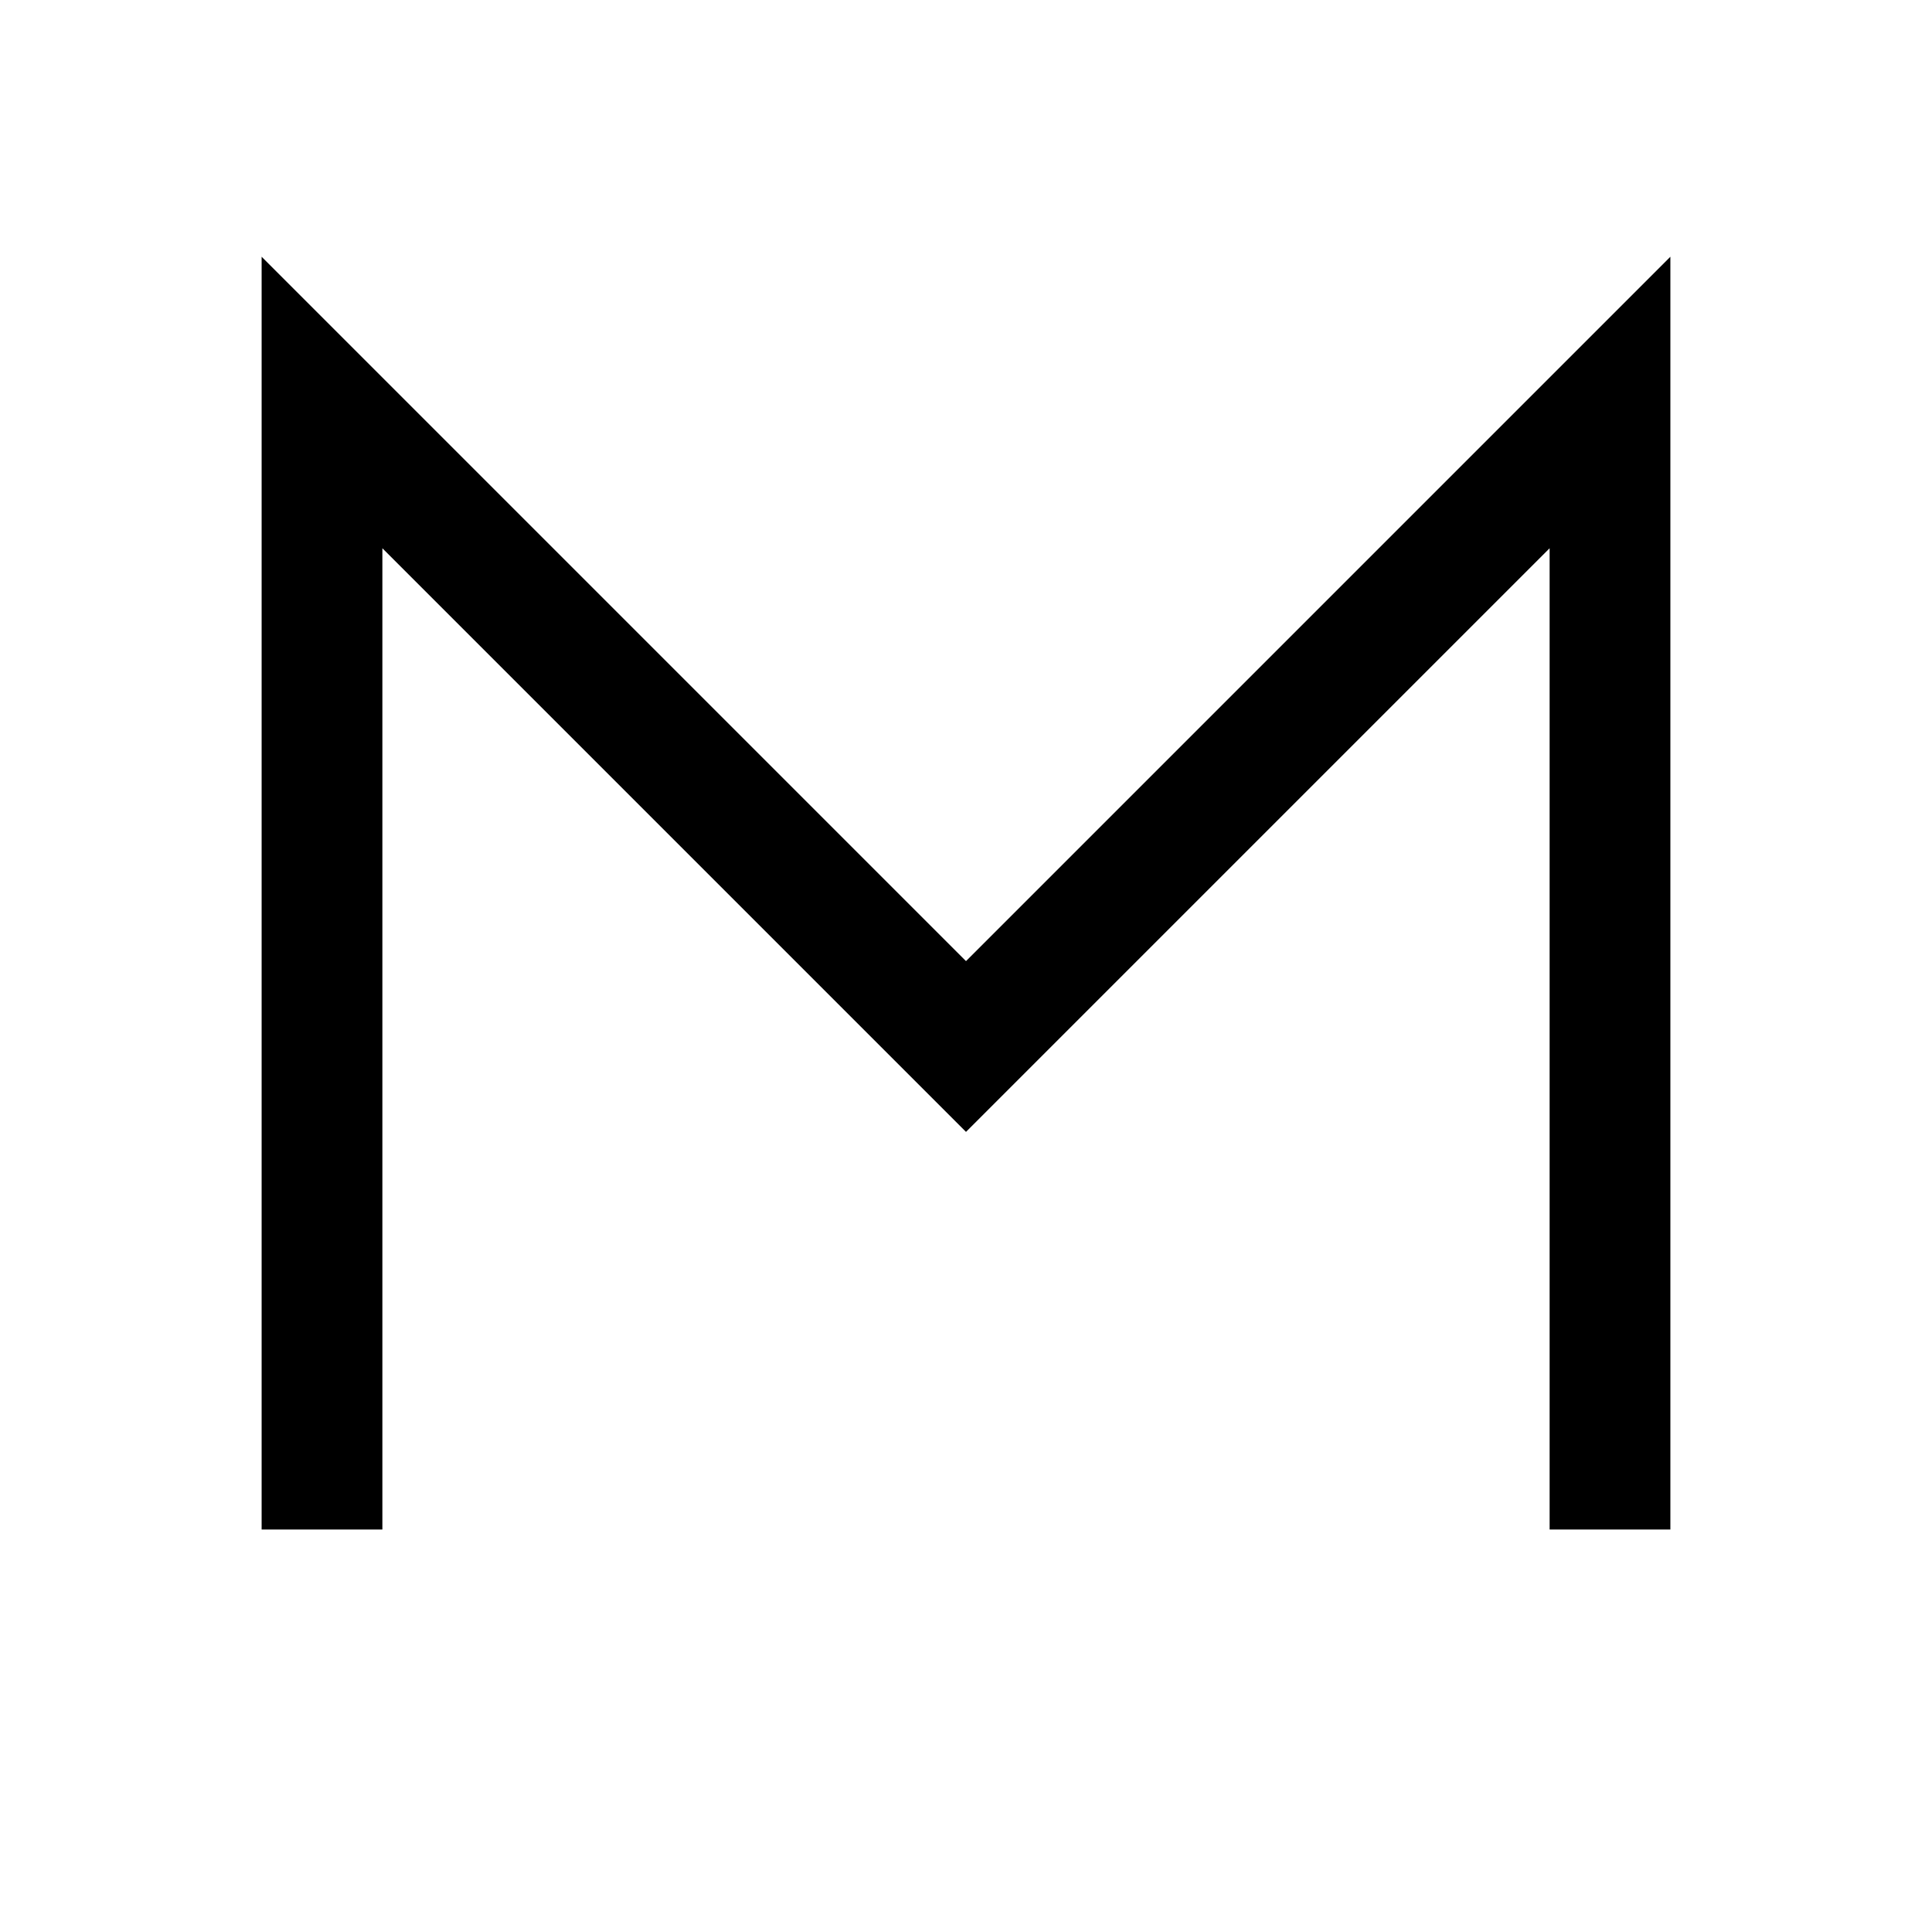
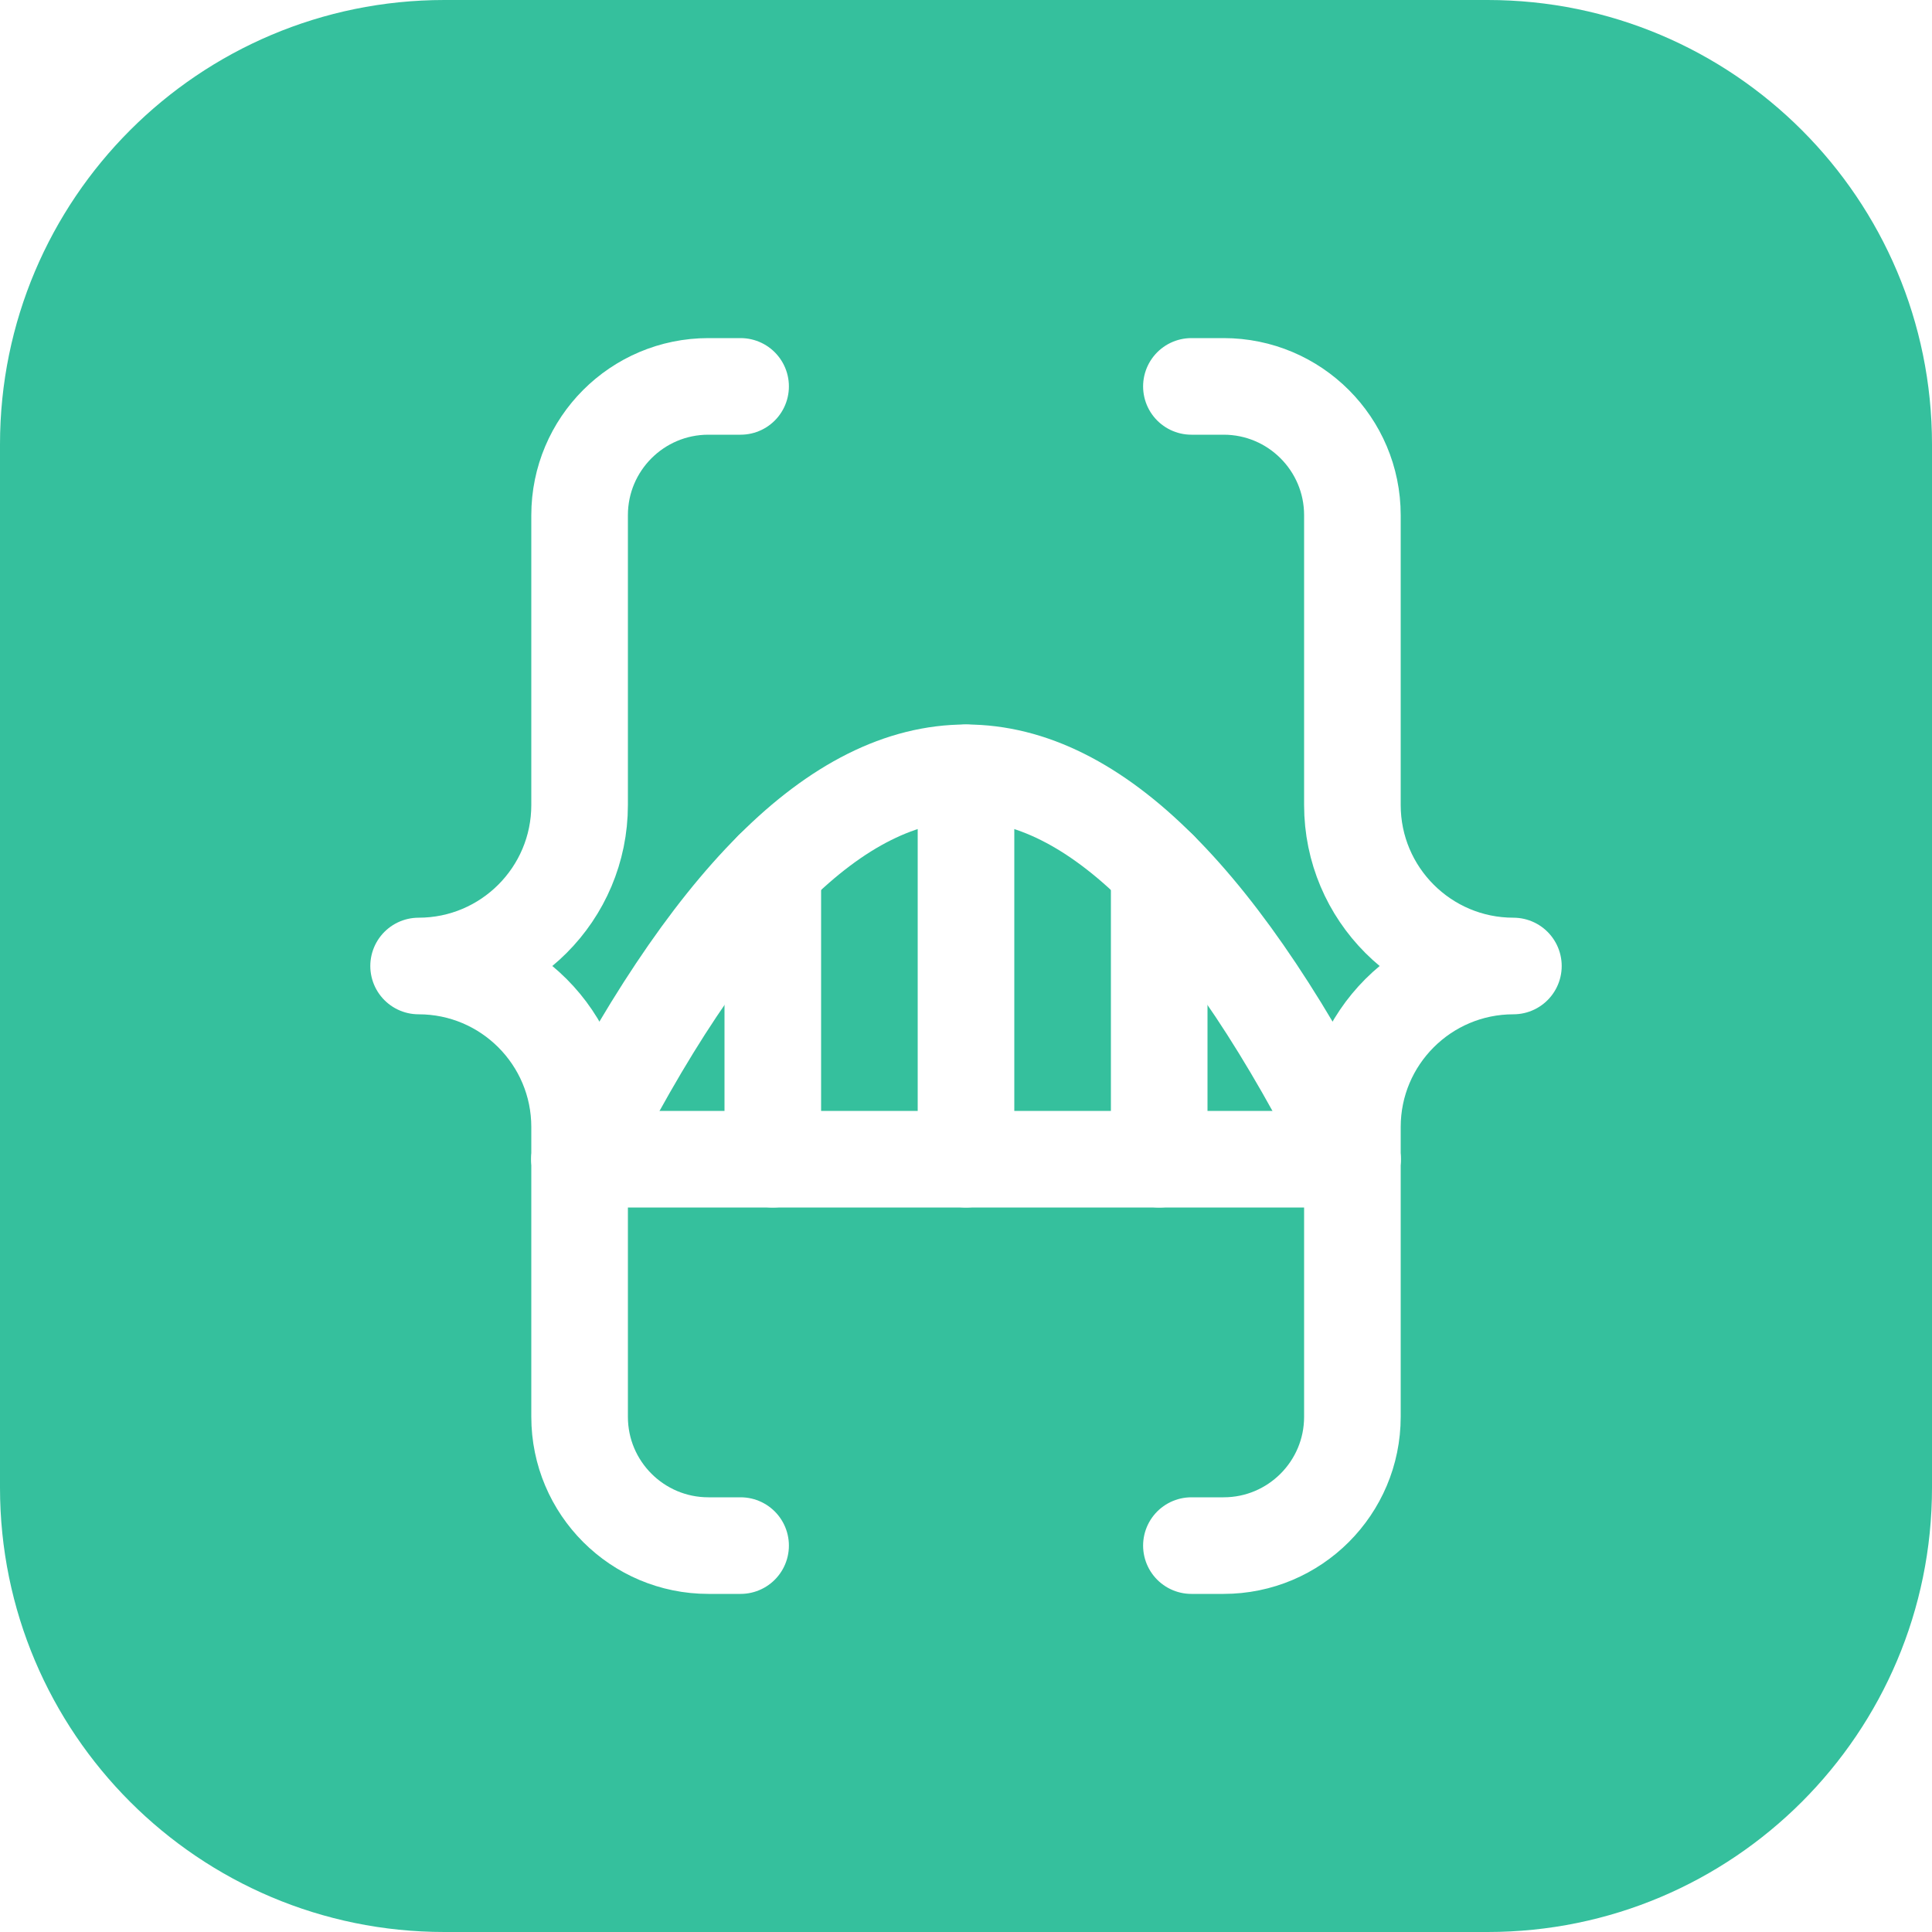
- <svg xmlns="http://www.w3.org/2000/svg" viewBox="0 0 24 24" fill="none" stroke="currentColor" stroke-width="1.5">
-   <path d="M4 19V5l8 8 8-8v14" />
+ <svg xmlns="http://www.w3.org/2000/svg" viewBox="0 0 1024 1024" width="1024" height="1024">
+   <defs>
+     <filter id="nsc-tint" filterUnits="userSpaceOnUse" x="0" y="0" width="1024" height="1024" color-interpolation-filters="sRGB">
+       <feFlood flood-color="#ffffff" />
+       <feComposite in2="SourceAlpha" operator="in" />
+     </filter>
+   </defs>
+   <rect width="1024" height="1024" rx="235.52" ry="235.52" fill="#35c09d" />
+   <g filter="url(#nsc-tint)">
+     <svg viewBox="0 0 24 24" fill="none" stroke="currentColor" stroke-width="1.5" stroke-linecap="round" stroke-linejoin="round" x="102.4" y="102.4" width="819.2" height="819.2">
+       <path d="M8.5 3H8a2 2 0 0 0-2 2v4.5A2.5 2.5 0 0 1 3.5 12 2.5 2.5 0 0 1 6 14.5V19a2 2 0 0 0 2 2h.5" />
+       <path d="M15.5 3H16a2 2 0 0 1 2 2v4.5A2.5 2.5 0 0 0 20.5 12 2.5 2.5 0 0 0 18 14.5V19a2 2 0 0 1-2 2h-.5" />
+       <path d="M6 15h12" />
+       <path d="M6 15Q12 3 18 15" />
+       <path d="M9 15v-4.5M12 15V9M15 15v-4.5" />
+     </svg>
+   </g>
</svg>
